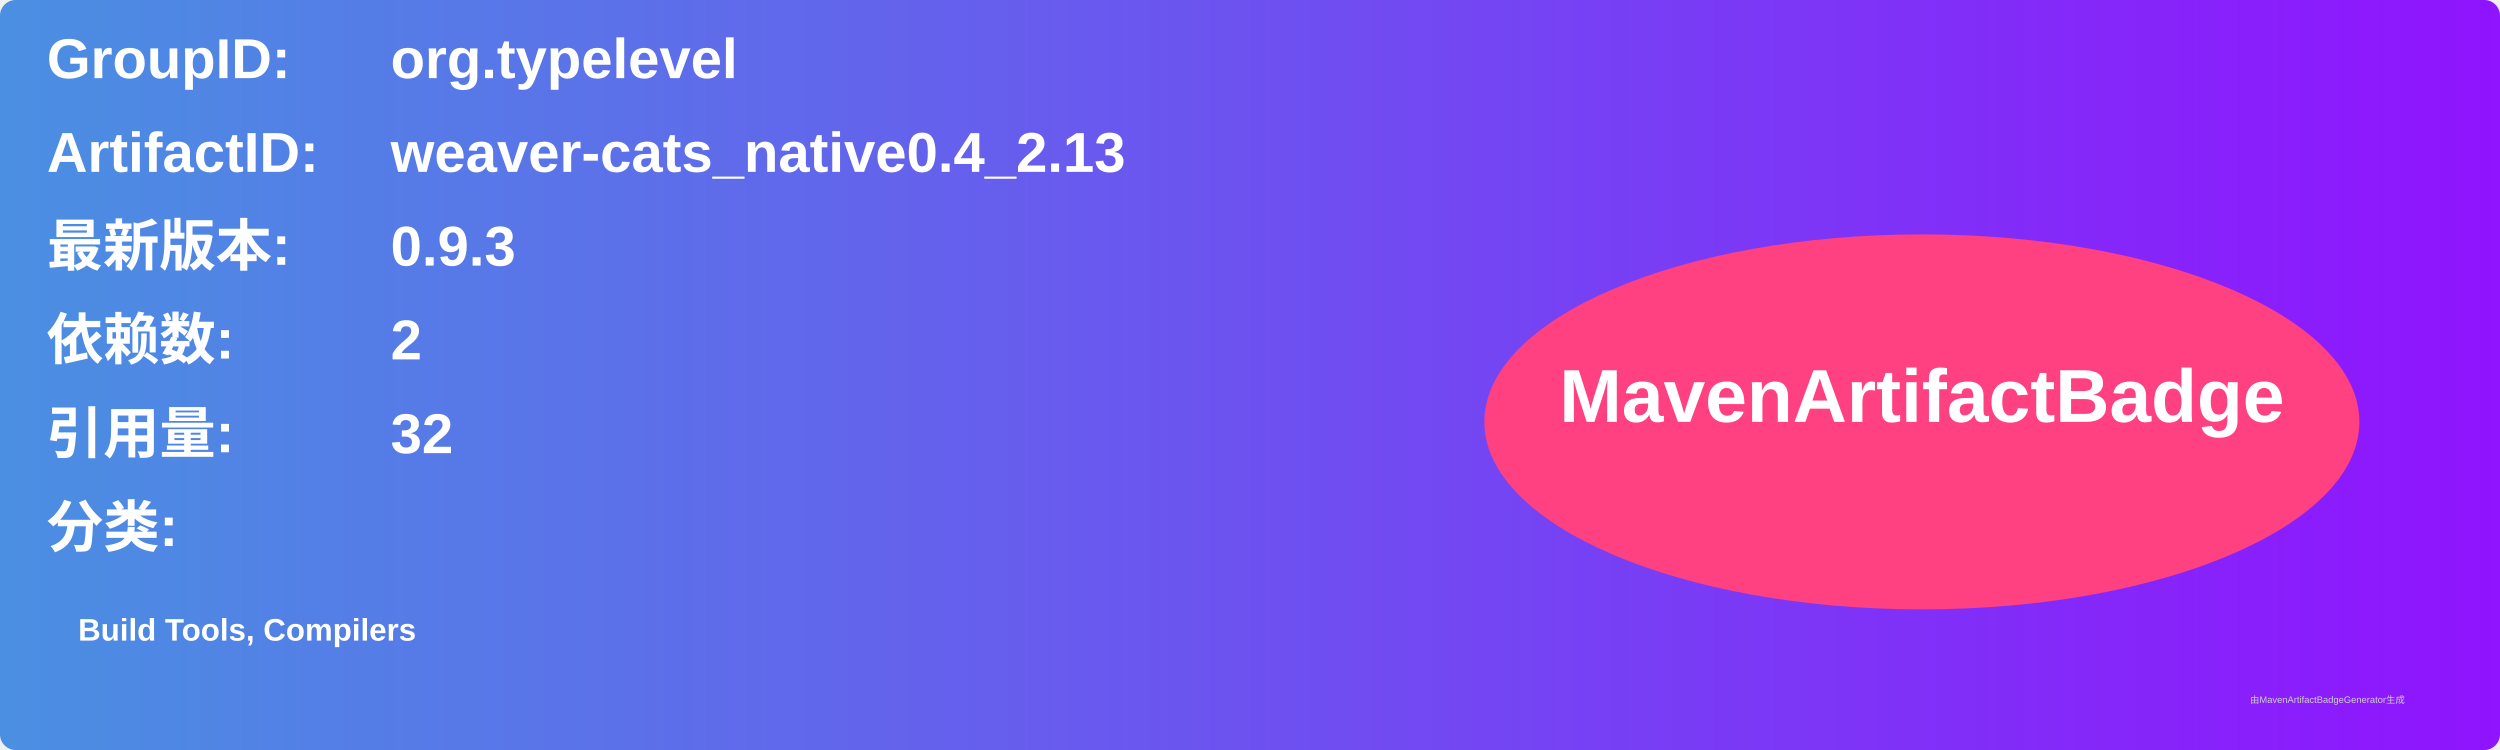
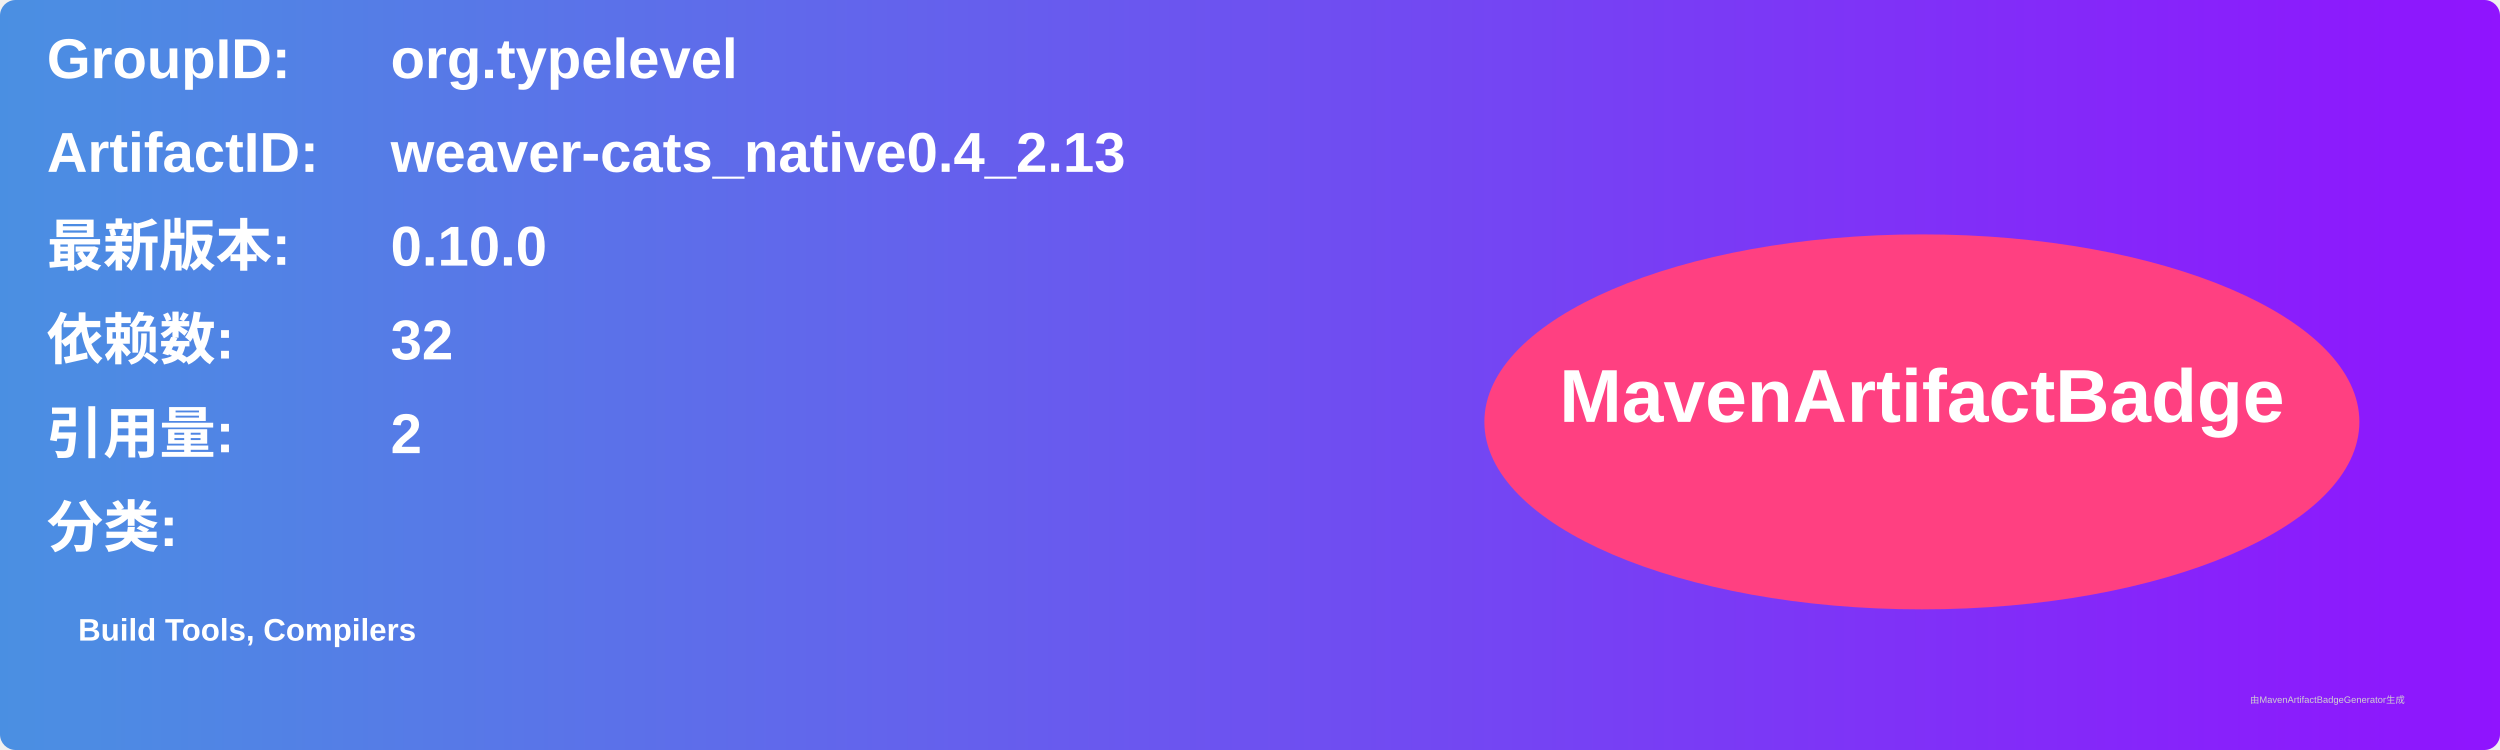
<svg xmlns="http://www.w3.org/2000/svg" width="800" height="240" viewBox="0 0 800 240">
  <linearGradient id="grad" x1="0%" y1="0%" x2="100%" y2="0%">
    <stop offset="0%" stop-color="#4a90e2" />
    <stop offset="100%" stop-color="#9013fe" />
  </linearGradient>
  <rect width="100%" height="100%" rx="5" ry="5" fill="url(#grad)" />
  <g transform="translate(15, 15)">
    <text x="0" y="10" font-family="Arial" font-size="18" fill="white" font-weight="bold" width="260">GroupID:</text>
    <text x="110" y="10" font-family="Arial" font-size="18" fill="white" font-weight="bold" width="460">org.typelevel</text>
    <text x="0" y="40" font-family="Arial" font-size="18" fill="white" font-weight="bold" width="260">ArtifactID:</text>
    <text x="110" y="40" font-family="Arial" font-size="18" fill="white" font-weight="bold" width="460">weaver-cats_native0.4_2.13</text>
    <text x="0" y="70" font-family="Arial" font-size="18" fill="white" font-weight="bold">最新版本:</text>
    <text x="110" y="70" font-family="Arial" font-size="18" fill="white" font-weight="bold">
-       <tspan font-weight="bold">0.9.3</tspan>
+       <tspan font-weight="bold">0.10.0</tspan>
    </text>
    <text x="0" y="100" font-family="Arial" font-size="18" fill="white" font-weight="bold">依赖数: </text>
    <text x="110" y="100" font-family="Arial" font-size="18" fill="white">
-       <tspan font-weight="bold">2</tspan>
+       <tspan font-weight="bold">32</tspan>
    </text>
    <text x="0" y="130" font-family="Arial" font-size="18" fill="white" font-weight="bold">引用量: </text>
    <text x="110" y="130" font-family="Arial" font-size="18" fill="white">
-       <tspan font-weight="bold">32</tspan>
+       <tspan font-weight="bold">2</tspan>
    </text>
    <text x="0" y="160" font-family="Arial" font-size="18" fill="white" font-weight="bold">分类:</text>
    <text x="10" y="190" font-family="Arial" font-size="10" fill="white">
      <tspan font-weight="bold">Build Tools, Compilers</tspan>
    </text>
    <ellipse cx="600" cy="120" rx="140" ry="60" fill="#ff4081" />
    <text x="600" y="120" text-anchor="middle" font-family="Arial" font-size="24" fill="white" font-weight="bold">MavenArtifactBadge</text>
  </g>
  <text x="720" y="225" font-family="Arial" font-size="3" fill="#d0d0d0">由MavenArtifactBadgeGenerator生成</text>
</svg>
